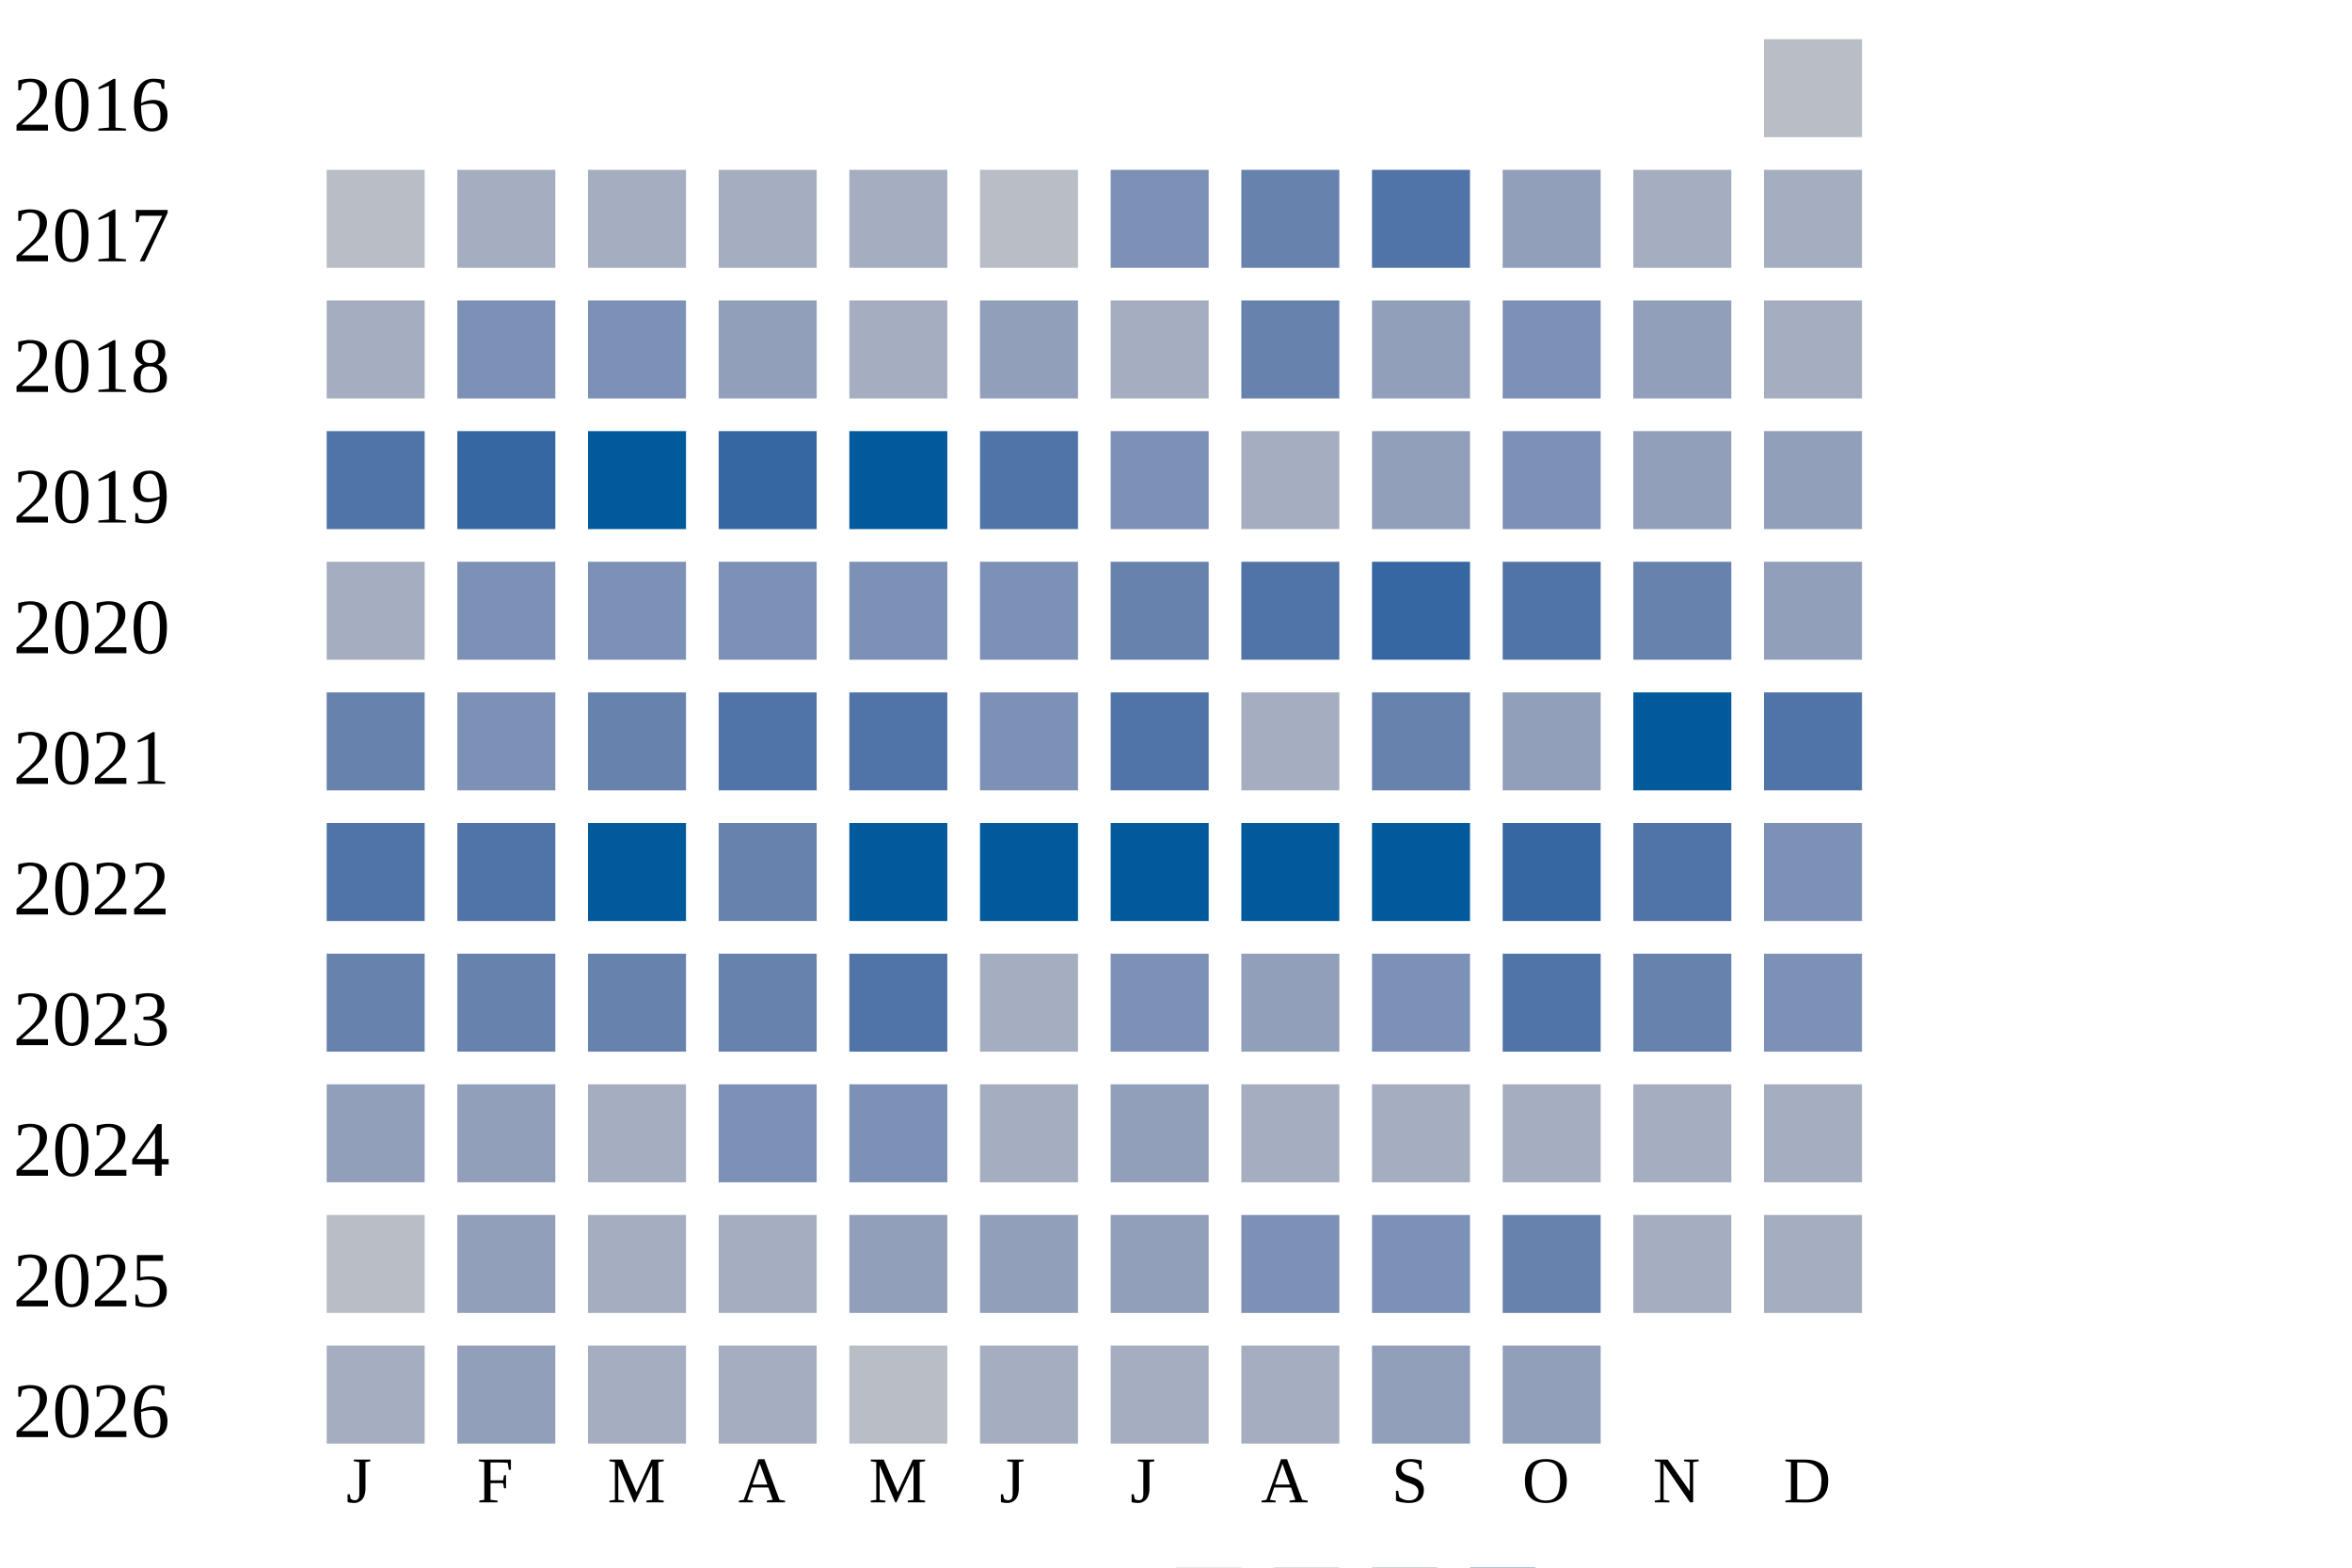
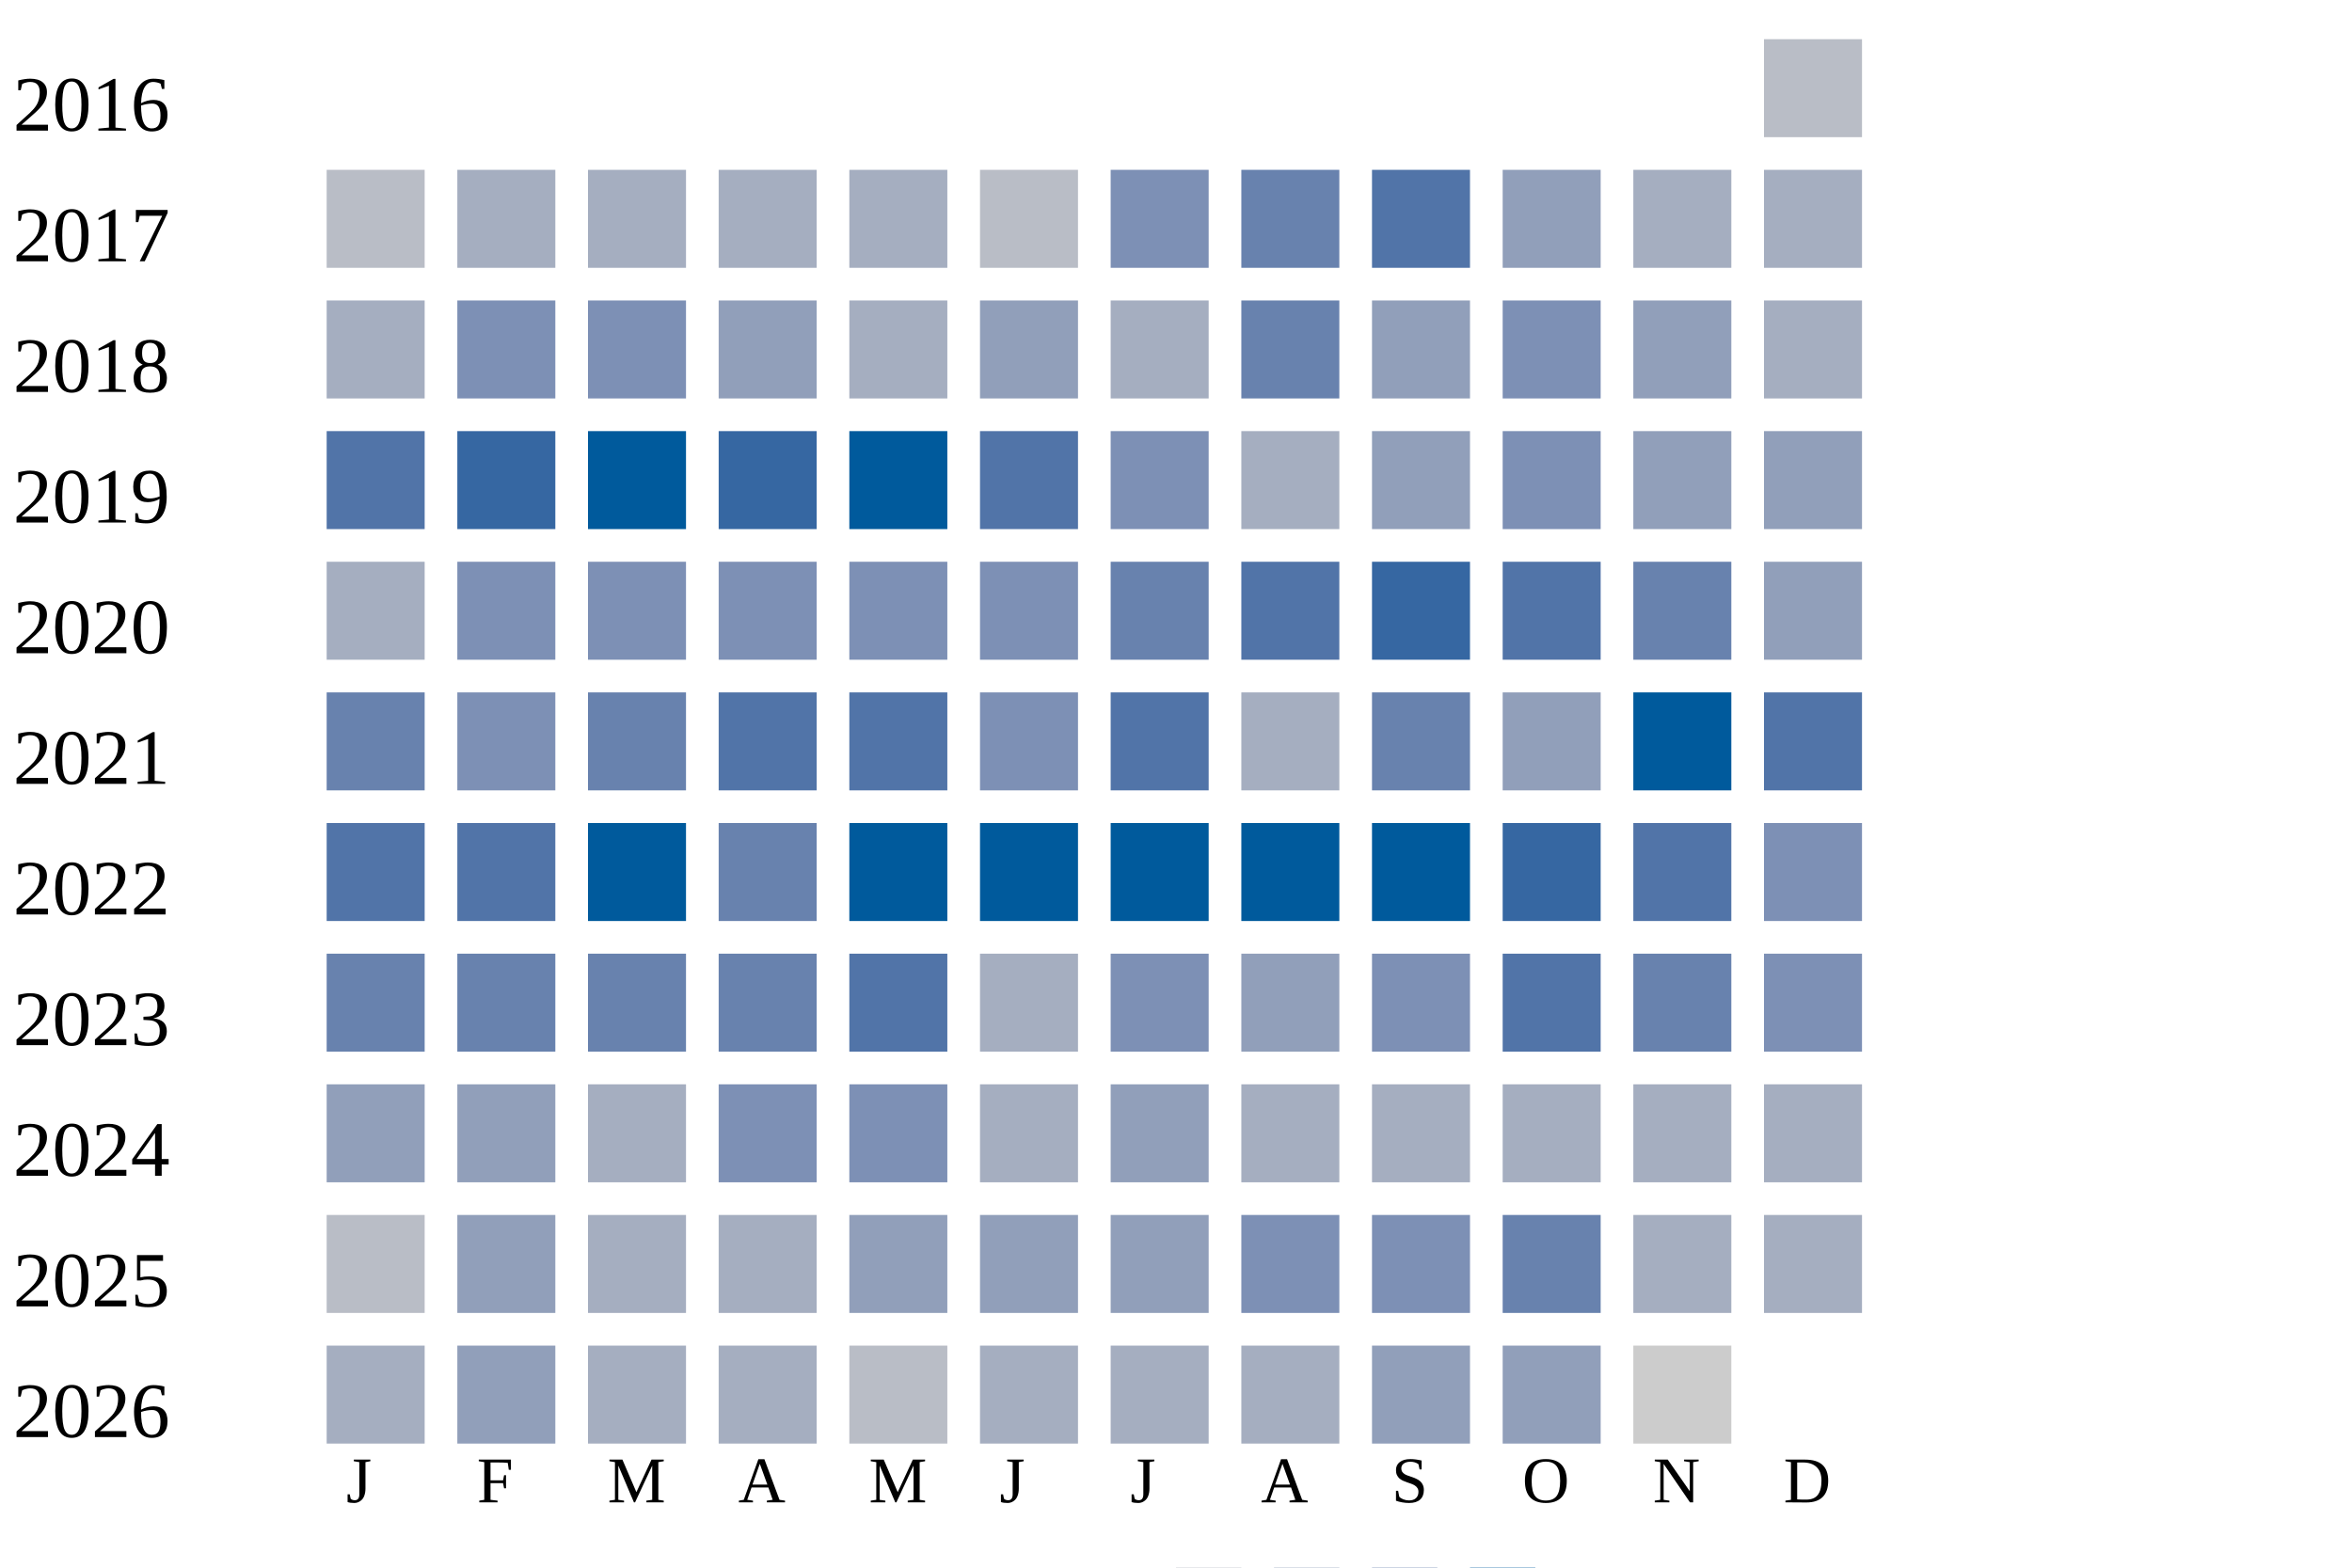
<svg xmlns="http://www.w3.org/2000/svg" width="360" height="240">
  <g transform="translate(0 0)">
    <text x="2" y="20">2016</text>
    <rect x="270" y="6" width="15" height="15" fill="#b9bdc6" />
  </g>
  <g transform="translate(0 20)">
    <text x="2" y="20">2017</text>
    <rect x="50" y="6" width="15" height="15" fill="#b9bdc6" />
    <rect x="70" y="6" width="15" height="15" fill="#a5aec0" />
    <rect x="90" y="6" width="15" height="15" fill="#a5aec0" />
    <rect x="110" y="6" width="15" height="15" fill="#a5aec0" />
    <rect x="130" y="6" width="15" height="15" fill="#a5aec0" />
    <rect x="150" y="6" width="15" height="15" fill="#b9bdc6" />
    <rect x="170" y="6" width="15" height="15" fill="#7d90b5" />
    <rect x="190" y="6" width="15" height="15" fill="#6882ae" />
    <rect x="210" y="6" width="15" height="15" fill="#5174a8" />
    <rect x="230" y="6" width="15" height="15" fill="#919fba" />
    <rect x="250" y="6" width="15" height="15" fill="#a5aec0" />
    <rect x="270" y="6" width="15" height="15" fill="#a5aec0" />
  </g>
  <g transform="translate(0 40)">
    <text x="2" y="20">2018</text>
    <rect x="50" y="6" width="15" height="15" fill="#a5aec0" />
    <rect x="70" y="6" width="15" height="15" fill="#7d90b5" />
    <rect x="90" y="6" width="15" height="15" fill="#7d90b5" />
    <rect x="110" y="6" width="15" height="15" fill="#919fba" />
    <rect x="130" y="6" width="15" height="15" fill="#a5aec0" />
    <rect x="150" y="6" width="15" height="15" fill="#919fba" />
    <rect x="170" y="6" width="15" height="15" fill="#a5aec0" />
    <rect x="190" y="6" width="15" height="15" fill="#6882ae" />
    <rect x="210" y="6" width="15" height="15" fill="#919fba" />
    <rect x="230" y="6" width="15" height="15" fill="#7d90b5" />
    <rect x="250" y="6" width="15" height="15" fill="#919fba" />
    <rect x="270" y="6" width="15" height="15" fill="#a5aec0" />
  </g>
  <g transform="translate(0 60)">
    <text x="2" y="20">2019</text>
    <rect x="50" y="6" width="15" height="15" fill="#5174a8" />
    <rect x="70" y="6" width="15" height="15" fill="#3667a2" />
    <rect x="90" y="6" width="15" height="15" fill="#005a9c" />
    <rect x="110" y="6" width="15" height="15" fill="#3667a2" />
    <rect x="130" y="6" width="15" height="15" fill="#005a9c" />
    <rect x="150" y="6" width="15" height="15" fill="#5174a8" />
    <rect x="170" y="6" width="15" height="15" fill="#7d90b5" />
    <rect x="190" y="6" width="15" height="15" fill="#a5aec0" />
    <rect x="210" y="6" width="15" height="15" fill="#919fba" />
    <rect x="230" y="6" width="15" height="15" fill="#7d90b5" />
    <rect x="250" y="6" width="15" height="15" fill="#919fba" />
    <rect x="270" y="6" width="15" height="15" fill="#919fba" />
  </g>
  <g transform="translate(0 80)">
    <text x="2" y="20">2020</text>
    <rect x="50" y="6" width="15" height="15" fill="#a5aec0" />
    <rect x="70" y="6" width="15" height="15" fill="#7d90b5" />
    <rect x="90" y="6" width="15" height="15" fill="#7d90b5" />
    <rect x="110" y="6" width="15" height="15" fill="#7d90b5" />
    <rect x="130" y="6" width="15" height="15" fill="#7d90b5" />
    <rect x="150" y="6" width="15" height="15" fill="#7d90b5" />
    <rect x="170" y="6" width="15" height="15" fill="#6882ae" />
    <rect x="190" y="6" width="15" height="15" fill="#5174a8" />
    <rect x="210" y="6" width="15" height="15" fill="#3667a2" />
    <rect x="230" y="6" width="15" height="15" fill="#5174a8" />
    <rect x="250" y="6" width="15" height="15" fill="#6882ae" />
    <rect x="270" y="6" width="15" height="15" fill="#919fba" />
  </g>
  <g transform="translate(0 100)">
    <text x="2" y="20">2021</text>
    <rect x="50" y="6" width="15" height="15" fill="#6882ae" />
    <rect x="70" y="6" width="15" height="15" fill="#7d90b5" />
    <rect x="90" y="6" width="15" height="15" fill="#6882ae" />
    <rect x="110" y="6" width="15" height="15" fill="#5174a8" />
    <rect x="130" y="6" width="15" height="15" fill="#5174a8" />
    <rect x="150" y="6" width="15" height="15" fill="#7d90b5" />
    <rect x="170" y="6" width="15" height="15" fill="#5174a8" />
    <rect x="190" y="6" width="15" height="15" fill="#a5aec0" />
    <rect x="210" y="6" width="15" height="15" fill="#6882ae" />
    <rect x="230" y="6" width="15" height="15" fill="#919fba" />
    <rect x="250" y="6" width="15" height="15" fill="#005a9c" />
    <rect x="270" y="6" width="15" height="15" fill="#5174a8" />
  </g>
  <g transform="translate(0 120)">
    <text x="2" y="20">2022</text>
    <rect x="50" y="6" width="15" height="15" fill="#5174a8" />
    <rect x="70" y="6" width="15" height="15" fill="#5174a8" />
    <rect x="90" y="6" width="15" height="15" fill="#005a9c" />
    <rect x="110" y="6" width="15" height="15" fill="#6882ae" />
    <rect x="130" y="6" width="15" height="15" fill="#005a9c" />
    <rect x="150" y="6" width="15" height="15" fill="#005a9c" />
    <rect x="170" y="6" width="15" height="15" fill="#005a9c" />
    <rect x="190" y="6" width="15" height="15" fill="#005a9c" />
    <rect x="210" y="6" width="15" height="15" fill="#005a9c" />
    <rect x="230" y="6" width="15" height="15" fill="#3667a2" />
    <rect x="250" y="6" width="15" height="15" fill="#5174a8" />
    <rect x="270" y="6" width="15" height="15" fill="#7d90b5" />
  </g>
  <g transform="translate(0 140)">
    <text x="2" y="20">2023</text>
    <rect x="50" y="6" width="15" height="15" fill="#6882ae" />
    <rect x="70" y="6" width="15" height="15" fill="#6882ae" />
    <rect x="90" y="6" width="15" height="15" fill="#6882ae" />
    <rect x="110" y="6" width="15" height="15" fill="#6882ae" />
    <rect x="130" y="6" width="15" height="15" fill="#5174a8" />
    <rect x="150" y="6" width="15" height="15" fill="#a5aec0" />
    <rect x="170" y="6" width="15" height="15" fill="#7d90b5" />
    <rect x="190" y="6" width="15" height="15" fill="#919fba" />
    <rect x="210" y="6" width="15" height="15" fill="#7d90b5" />
    <rect x="230" y="6" width="15" height="15" fill="#5174a8" />
    <rect x="250" y="6" width="15" height="15" fill="#6882ae" />
    <rect x="270" y="6" width="15" height="15" fill="#7d90b5" />
  </g>
  <g transform="translate(0 160)">
    <text x="2" y="20">2024</text>
    <rect x="50" y="6" width="15" height="15" fill="#919fba" />
    <rect x="70" y="6" width="15" height="15" fill="#919fba" />
    <rect x="90" y="6" width="15" height="15" fill="#a5aec0" />
    <rect x="110" y="6" width="15" height="15" fill="#7d90b5" />
    <rect x="130" y="6" width="15" height="15" fill="#7d90b5" />
    <rect x="150" y="6" width="15" height="15" fill="#a5aec0" />
    <rect x="170" y="6" width="15" height="15" fill="#919fba" />
    <rect x="190" y="6" width="15" height="15" fill="#a5aec0" />
    <rect x="210" y="6" width="15" height="15" fill="#a5aec0" />
    <rect x="230" y="6" width="15" height="15" fill="#a5aec0" />
    <rect x="250" y="6" width="15" height="15" fill="#a5aec0" />
    <rect x="270" y="6" width="15" height="15" fill="#a5aec0" />
  </g>
  <g transform="translate(0 180)">
    <text x="2" y="20">2025</text>
    <rect x="50" y="6" width="15" height="15" fill="#b9bdc6" />
    <rect x="70" y="6" width="15" height="15" fill="#919fba" />
    <rect x="90" y="6" width="15" height="15" fill="#a5aec0" />
    <rect x="110" y="6" width="15" height="15" fill="#a5aec0" />
    <rect x="130" y="6" width="15" height="15" fill="#919fba" />
    <rect x="150" y="6" width="15" height="15" fill="#919fba" />
    <rect x="170" y="6" width="15" height="15" fill="#919fba" />
    <rect x="190" y="6" width="15" height="15" fill="#7d90b5" />
    <rect x="210" y="6" width="15" height="15" fill="#7d90b5" />
    <rect x="230" y="6" width="15" height="15" fill="#6882ae" />
    <rect x="250" y="6" width="15" height="15" fill="#a5aec0" />
    <rect x="270" y="6" width="15" height="15" fill="#a5aec0" />
  </g>
  <g transform="translate(0 200)">
    <text x="2" y="20">2026</text>
    <rect x="50" y="6" width="15" height="15" fill="#a5aec0" />
    <rect x="70" y="6" width="15" height="15" fill="#919fba" />
    <rect x="90" y="6" width="15" height="15" fill="#a5aec0" />
    <rect x="110" y="6" width="15" height="15" fill="#a5aec0" />
    <rect x="130" y="6" width="15" height="15" fill="#b9bdc6" />
    <rect x="150" y="6" width="15" height="15" fill="#a5aec0" />
    <rect x="170" y="6" width="15" height="15" fill="#a5aec0" />
    <rect x="190" y="6" width="15" height="15" fill="#a5aec0" />
    <rect x="210" y="6" width="15" height="15" fill="#919fba" />
    <rect x="230" y="6" width="15" height="15" fill="#919fba" />
+     <rect x="250" y="6" width="15" height="15" fill="#cccccc" />
  </g>
  <text style="font-size: 10px; text-align: center" x="53" y="230">J</text>
  <text style="font-size: 10px; text-align: center" x="73" y="230">F</text>
  <text style="font-size: 10px; text-align: center" x="93" y="230">M</text>
  <text style="font-size: 10px; text-align: center" x="113" y="230">A</text>
  <text style="font-size: 10px; text-align: center" x="133" y="230">M</text>
  <text style="font-size: 10px; text-align: center" x="153" y="230">J</text>
  <text style="font-size: 10px; text-align: center" x="173" y="230">J</text>
  <text style="font-size: 10px; text-align: center" x="193" y="230">A</text>
  <text style="font-size: 10px; text-align: center" x="213" y="230">S</text>
  <text style="font-size: 10px; text-align: center" x="233" y="230">O</text>
  <text style="font-size: 10px; text-align: center" x="253" y="230">N</text>
  <text style="font-size: 10px; text-align: center" x="273" y="230">D</text>
  <text style="font-size: 10px;" x="155" y="249">Less</text>
  <rect fill="#b9bdc6" width="10" height="10" x="180" y="240" />
  <rect fill="#919fba" width="10" height="10" x="195" y="240" />
  <rect fill="#6882ae" width="10" height="10" x="210" y="240" />
  <rect fill="#005a9c" width="10" height="10" x="225" y="240" />
  <text x="240" y="249" style="font-size: 10px;">More</text>
</svg>
